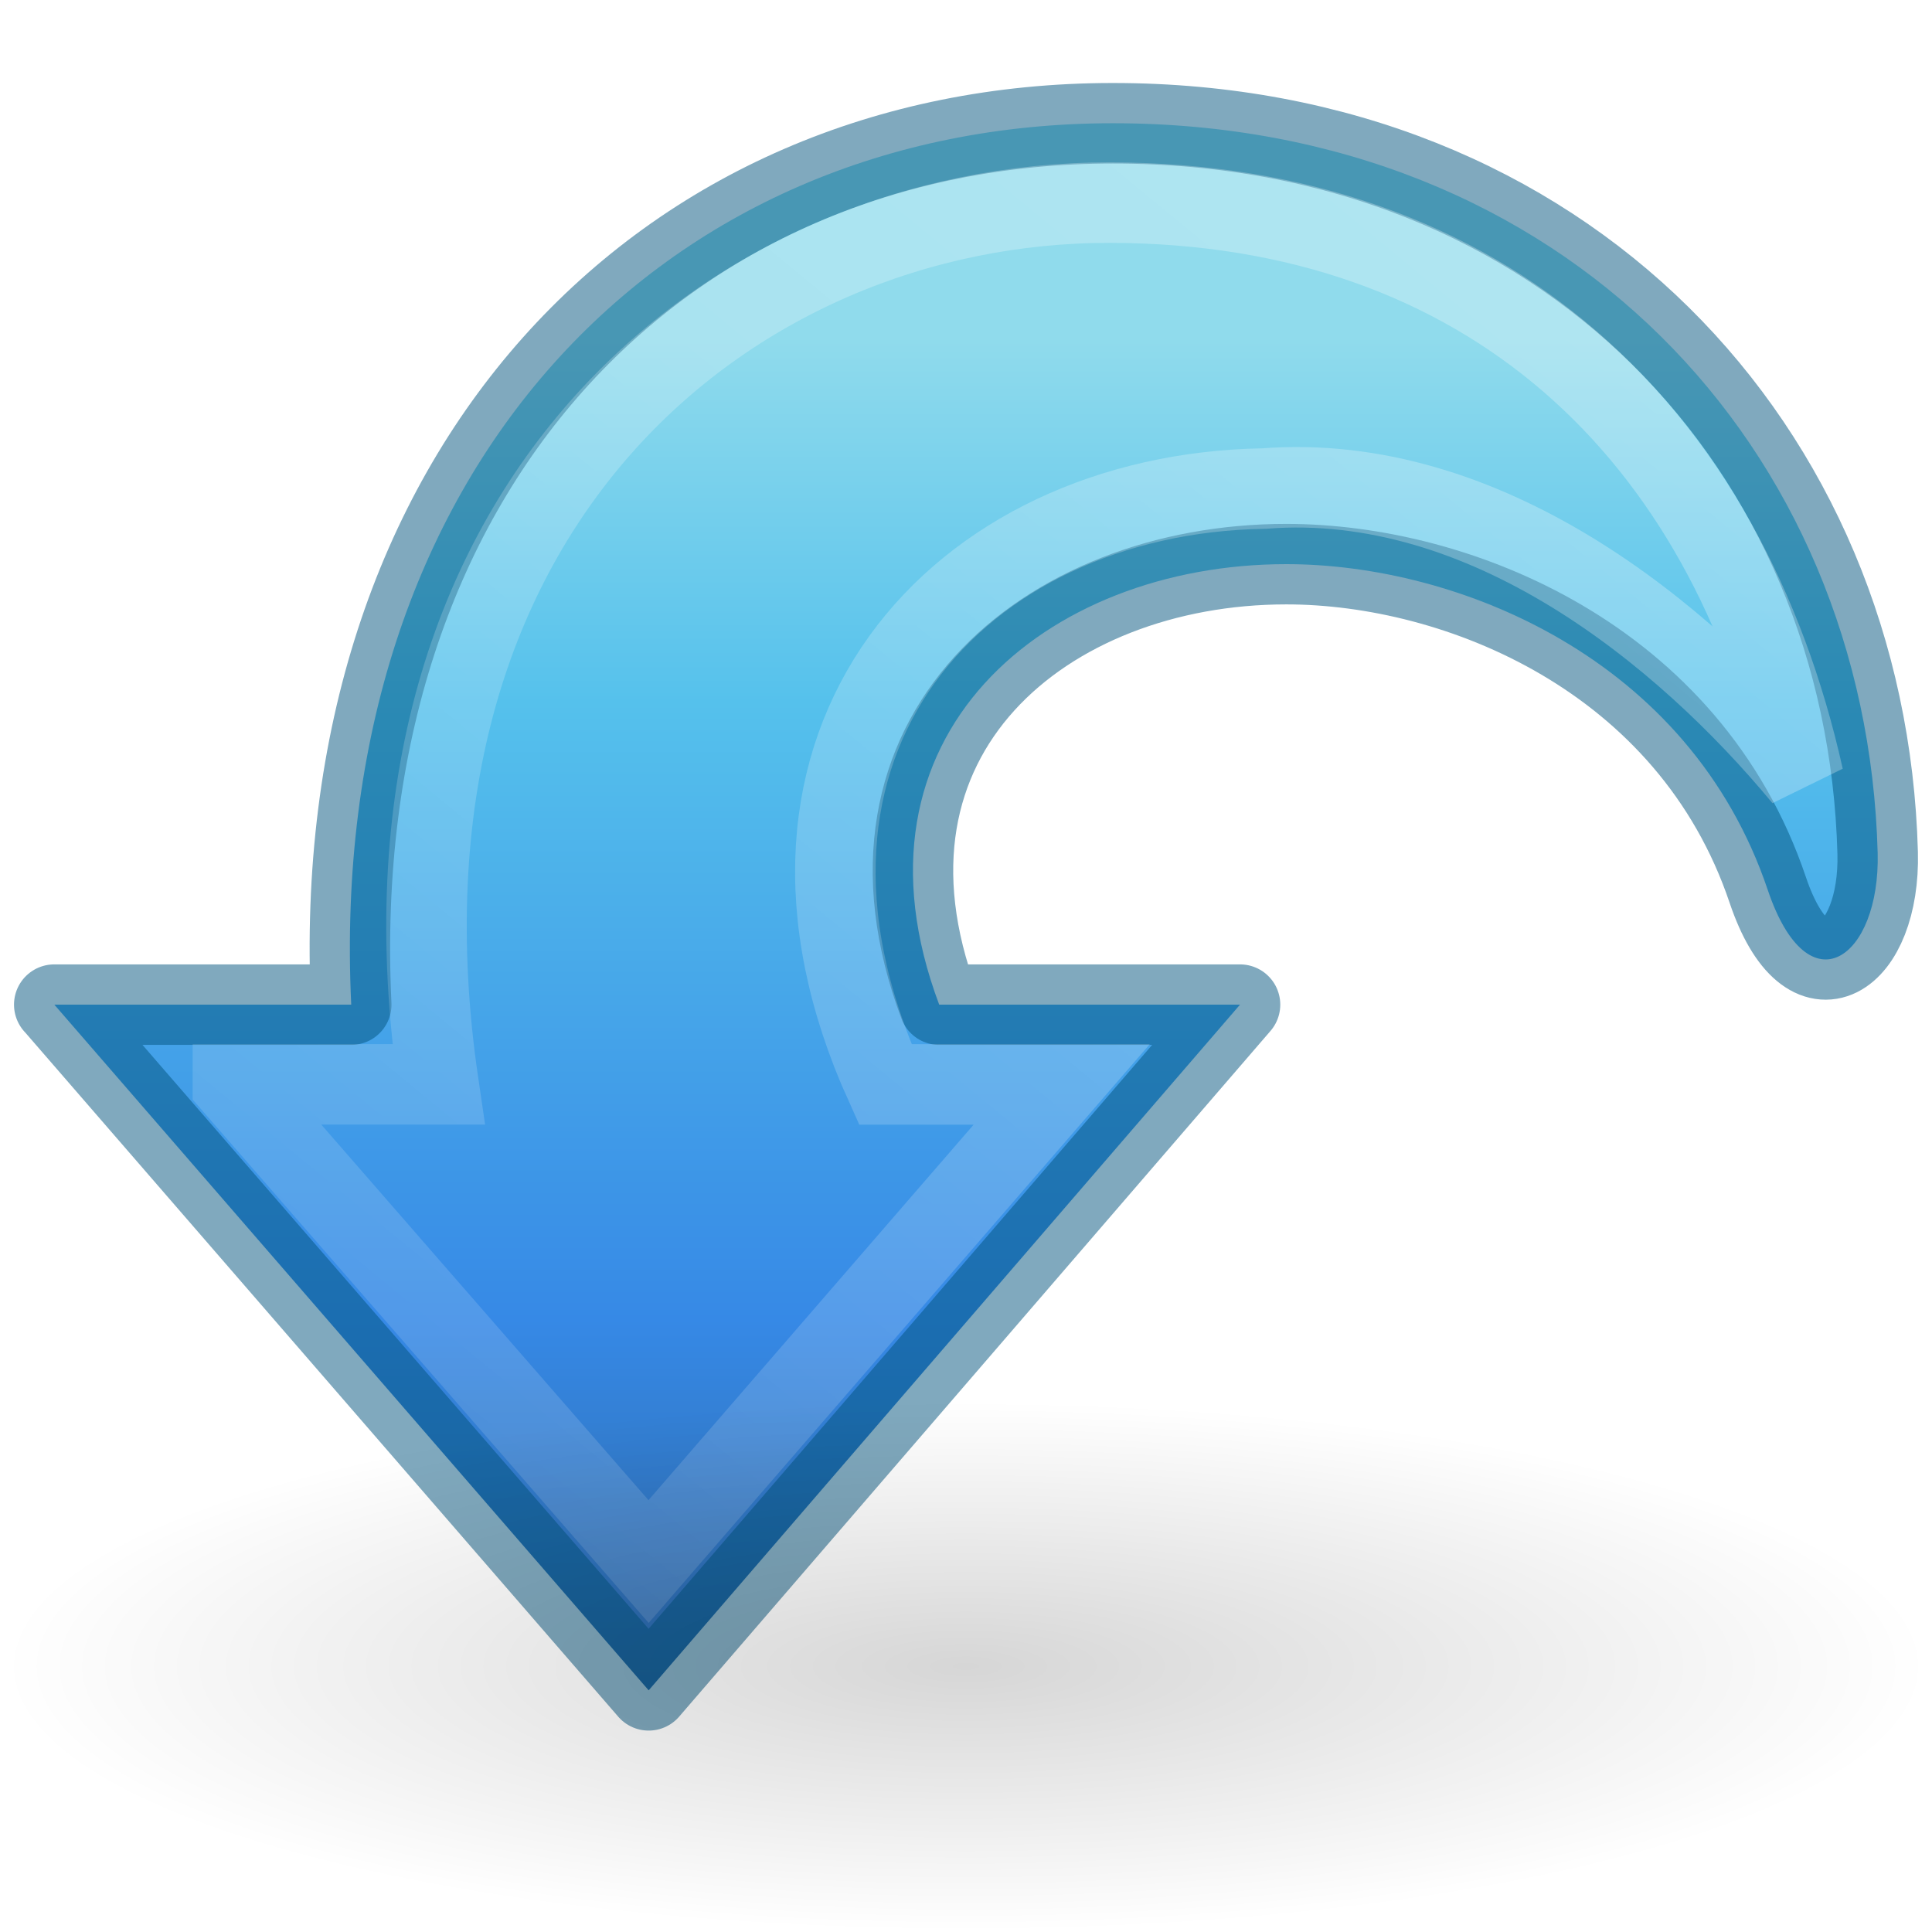
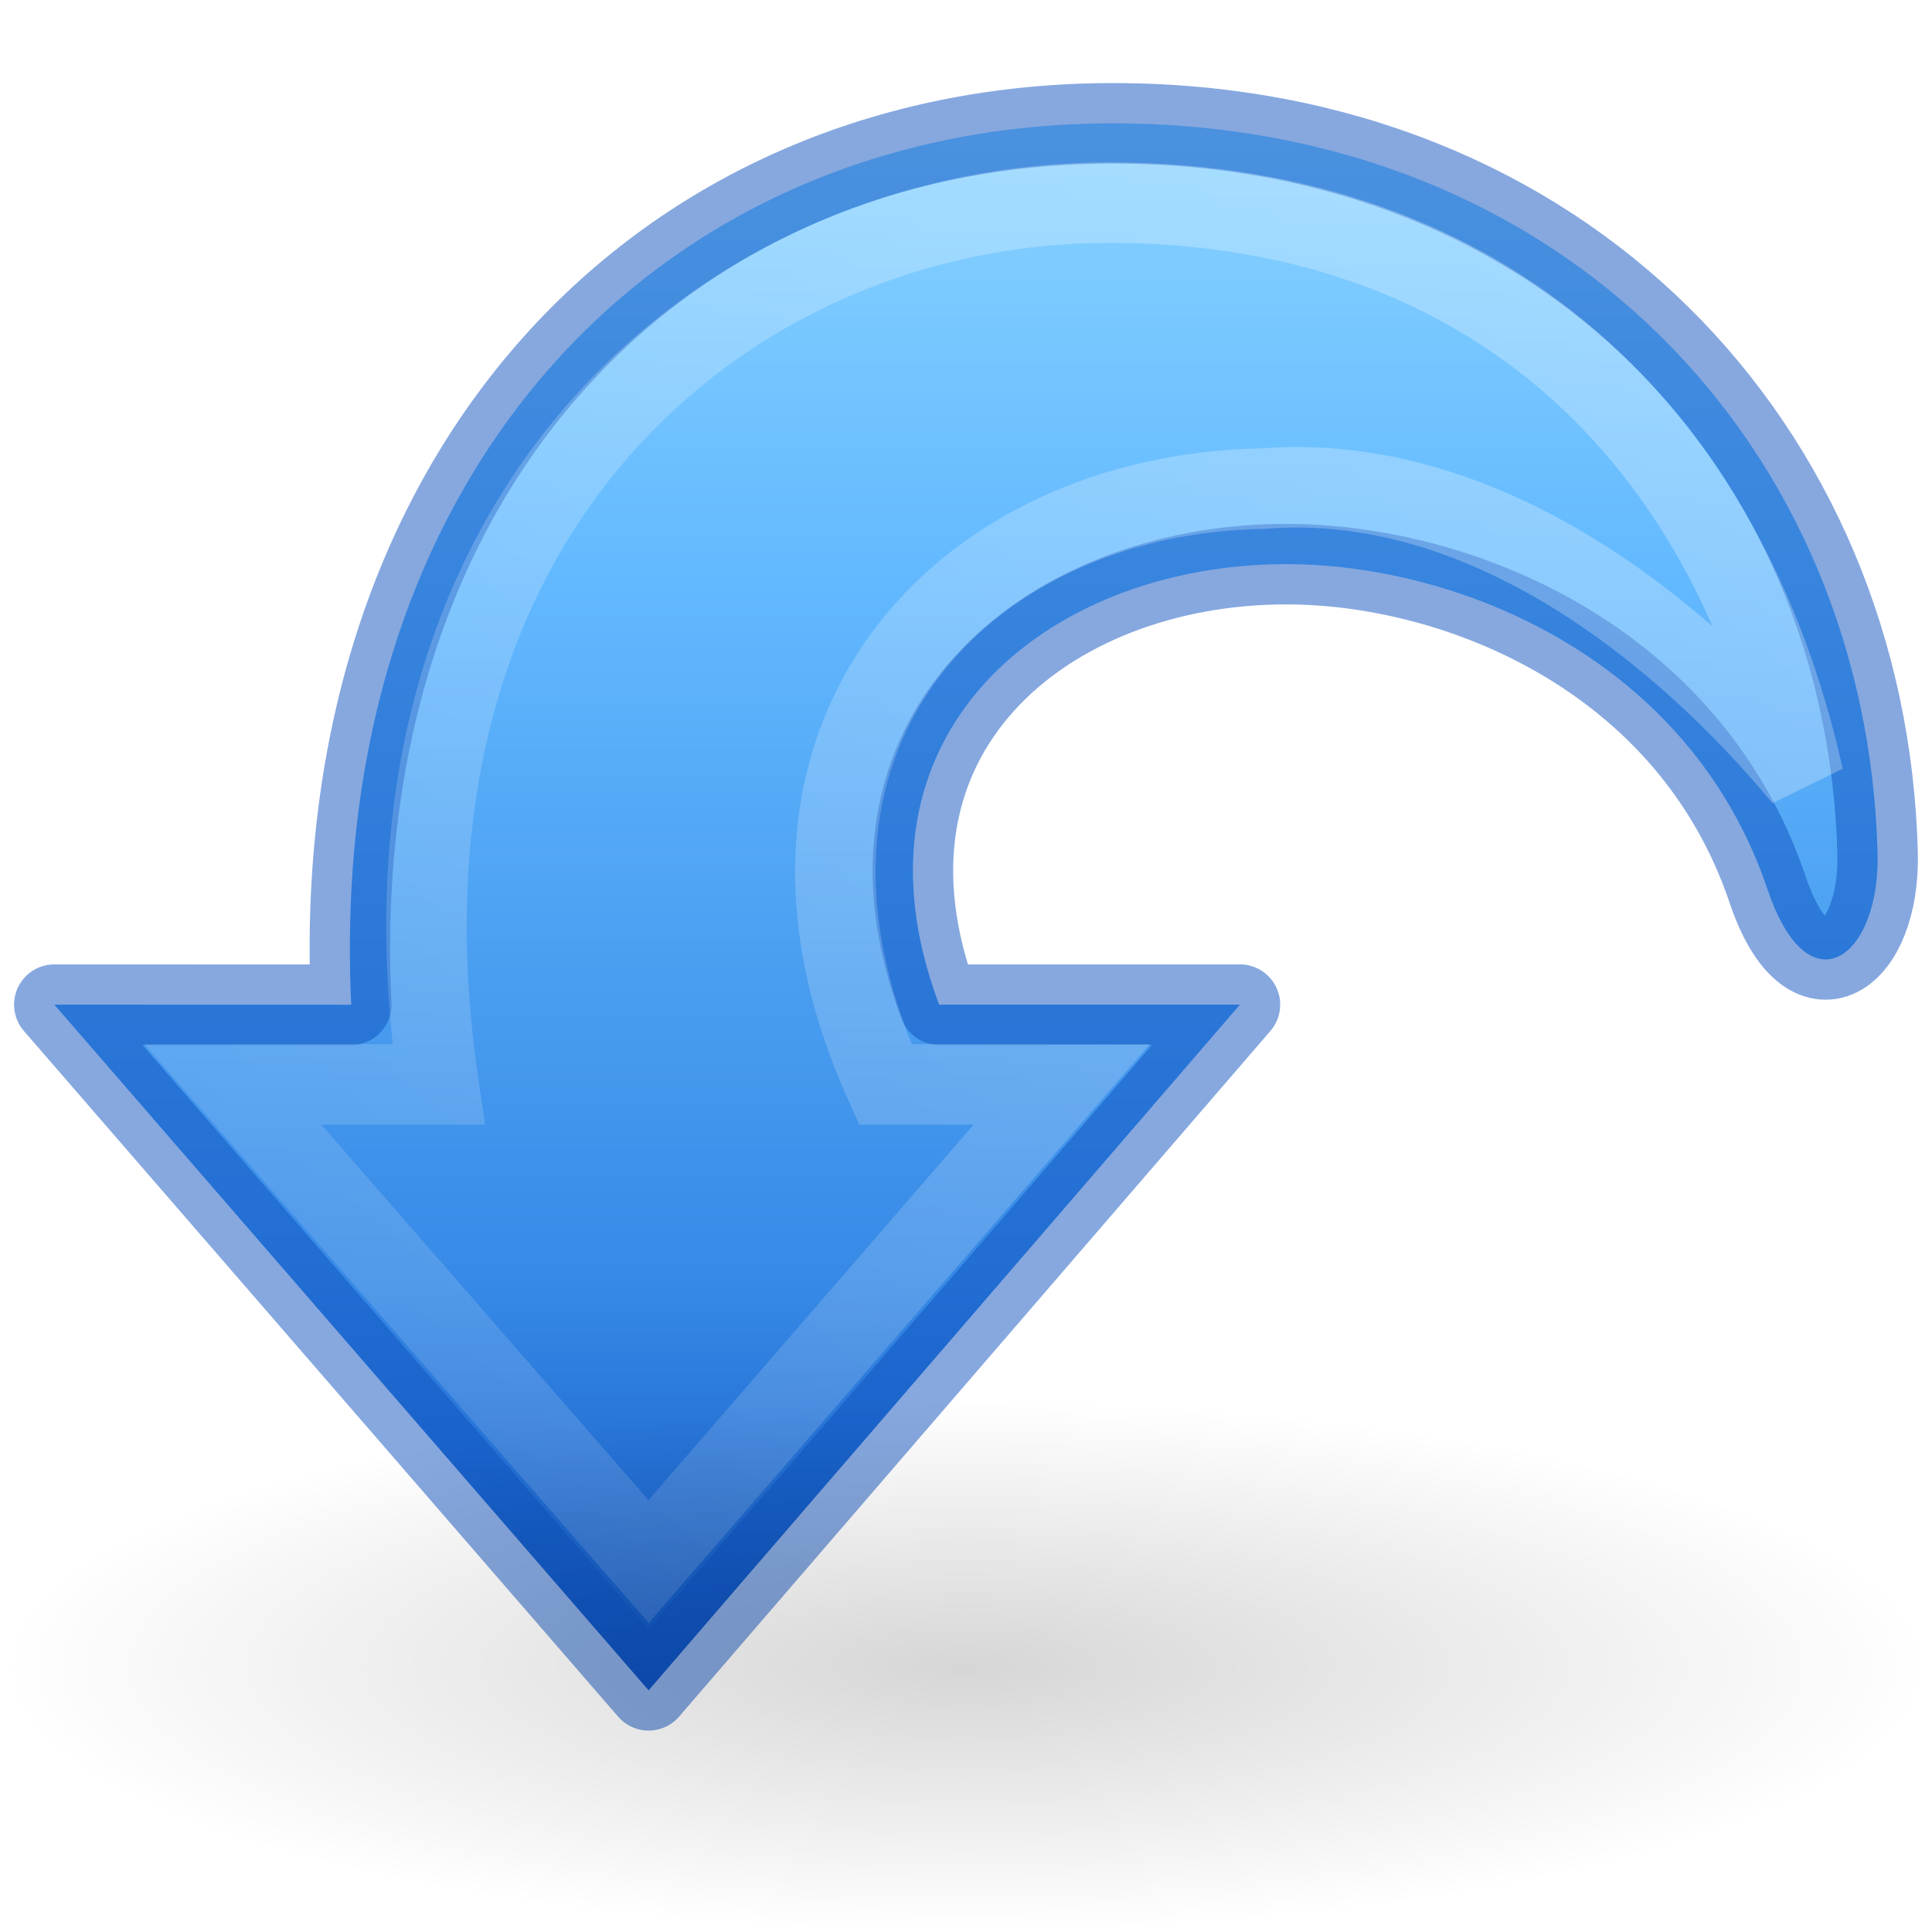
<svg xmlns="http://www.w3.org/2000/svg" xmlns:xlink="http://www.w3.org/1999/xlink" id="svg2519" height="24" width="24" version="1.0">
  <defs id="defs2521">
-     <linearGradient gradientTransform="matrix(0.6134245,0,0,0.6095496,-2.745049,-3.078874)" gradientUnits="userSpaceOnUse" xlink:href="#linearGradient2867-449-88-871-390-598-476-591-434-148-57-177" id="linearGradient2781" y2="40.322" x2="25" y1="11.923" x1="25" />
+     <linearGradient gradientTransform="matrix(-0.6134245,0,0,0.6095496,26.74505,-3.078874)" gradientUnits="userSpaceOnUse" xlink:href="#linearGradient2867-449-88-871-390-598-476-591-434-148-57-177" id="linearGradient2781" y2="39.503" x2="25.667" y1="6.692" x1="25.667" />
    <linearGradient id="linearGradient5113">
      <stop offset="0" style="stop-color:#ffffff;stop-opacity:1" id="stop5115" />
      <stop offset="1" style="stop-color:#ffffff;stop-opacity:0" id="stop5117" />
    </linearGradient>
-     <linearGradient gradientTransform="matrix(0.6162702,0,0,0.6095496,-36.49648,-4.936654)" gradientUnits="userSpaceOnUse" xlink:href="#linearGradient5113" id="linearGradient2778" y2="58.048" x2="105.324" y1="2.048" x1="58.749" />
+     <linearGradient gradientTransform="matrix(-0.6162702,0,0,0.6095496,60.49648,-4.936654)" gradientUnits="userSpaceOnUse" xlink:href="#linearGradient5113" id="linearGradient2778" y2="58.048" x2="105.324" y1="2.048" x1="58.749" />
    <linearGradient id="linearGradient5105-262-943-861">
      <stop offset="0" style="stop-color:#000000;stop-opacity:1" id="stop2487" />
      <stop offset="1" style="stop-color:#000000;stop-opacity:0" id="stop2489" />
    </linearGradient>
-     <radialGradient gradientTransform="matrix(1,0,0,0.282946,0,13.64644)" gradientUnits="userSpaceOnUse" xlink:href="#linearGradient5105-262-943-861" id="radialGradient2505" fy="19.031" fx="11.25" r="8.062" cy="19.031" cx="11.25" />
+     <radialGradient gradientTransform="matrix(-1.488372,0,0,0.4093031,28.74418,12.91046)" gradientUnits="userSpaceOnUse" xlink:href="#linearGradient5105-262-943-861" id="radialGradient2505" fy="19.031" fx="11.25" r="8.062" cy="19.031" cx="11.25" />
    <linearGradient id="linearGradient2867-449-88-871-390-598-476-591-434-148-57-177">
-       <stop offset="0" style="stop-color:#90dbec;stop-opacity:1" id="stop3750" />
-       <stop offset="0.262" style="stop-color:#55c1ec;stop-opacity:1" id="stop3752" />
-       <stop offset="0.705" style="stop-color:#3689e6;stop-opacity:1" id="stop3754" />
-       <stop offset="1" style="stop-color:#2b63a0;stop-opacity:1" id="stop3756" />
+       <stop offset="0" style="stop-color:#8cd5ff;stop-opacity:1" id="stop3750" />
+       <stop offset="0.3" style="stop-color:#64baff;stop-opacity:1" id="stop3752" />
+       <stop offset="0.75" style="stop-color:#3689e6;stop-opacity:1" id="stop3754" />
+       <stop offset="1" style="stop-color:#0d52bf;stop-opacity:1" id="stop3756" />
    </linearGradient>
  </defs>
-   <g transform="matrix(-1,0,0,1,24,0)" id="layer1">
-     <path style="display:inline;overflow:visible;visibility:visible;fill:url(#linearGradient2781);fill-opacity:1;fill-rule:nonzero;stroke:#00537d;stroke-width:1;stroke-linecap:butt;stroke-linejoin:round;stroke-miterlimit:4;stroke-dasharray:none;stroke-dashoffset:0;stroke-opacity:0.498;marker:none" id="path4972" d="m 23.325,12.48 -7.383,8.518 -7.346,-8.518 3.737,0 C 13.59,9.136 11.011,7.008 8.021,7.008 5.896,7.008 3.013,8.169 2.04,11.056 1.533,12.558 0.641,11.9 0.675,10.595 0.809,5.559 4.566,1.531 10.176,1.531 c 5.609,0 9.776,4.327 9.461,10.949 l 3.689,0 z" />
-     <path style="display:inline;overflow:visible;visibility:visible;opacity:0.354;fill:none;stroke:url(#linearGradient2778);stroke-width:1;stroke-linecap:butt;stroke-linejoin:miter;stroke-miterlimit:4;stroke-dasharray:none;stroke-dashoffset:0;stroke-opacity:1;marker:none;enable-background:accumulate" id="path4980" d="m 21.107,13.471 -5.164,5.927 -5.132,-5.927 2.192,0 C 14.925,9.217 12.105,6.13 8.297,6.069 5.554,5.855 3.094,7.851 1.597,9.658 2.551,5.381 5.517,2.526 10.207,2.517 c 4.739,-0.009 9.393,3.842 8.346,10.953 l 2.554,0 z" />
-     <path style="display:inline;overflow:visible;visibility:visible;opacity:0.163;fill:url(#radialGradient2505);fill-opacity:1;fill-rule:nonzero;stroke:none;stroke-width:1;marker:none" id="path2638" transform="matrix(1.488372,0,0,1.446577,-4.744184,-6.830163)" d="m 19.312,19.031 a 8.062,2.281 0 1 1 -16.125,0 8.062,2.281 0 1 1 16.125,0 z" />
-   </g>
+   <path d="M 0.675,12.48 8.057,20.998 15.403,12.48 h -3.737 c -1.256,-3.344 1.323,-5.472 4.313,-5.472 2.125,0 5.008,1.161 5.981,4.048 0.506,1.502 1.399,0.844 1.364,-0.461 -0.133,-5.036 -3.891,-9.063 -9.5,-9.063 -5.609,0 -9.776,4.327 -9.461,10.949 z" id="path4972" style="display:inline;overflow:visible;visibility:visible;fill:url(#linearGradient2781);fill-opacity:1;fill-rule:nonzero;stroke:#0d52bf;stroke-width:1;stroke-linecap:butt;stroke-linejoin:round;stroke-miterlimit:4;stroke-dasharray:none;stroke-dashoffset:0;stroke-opacity:0.498;marker:none" />
+   <path d="m 2.893,13.471 5.164,5.927 5.132,-5.927 H 10.997 C 9.075,9.217 11.895,6.13 15.703,6.069 18.446,5.855 20.906,7.851 22.403,9.658 21.449,5.381 18.483,2.526 13.793,2.517 9.054,2.509 4.4,6.359 5.447,13.471 Z" id="path4980" style="display:inline;overflow:visible;visibility:visible;opacity:0.354;fill:none;stroke:url(#linearGradient2778);stroke-width:1;stroke-linecap:round;stroke-linejoin:miter;stroke-miterlimit:4;stroke-dasharray:none;stroke-dashoffset:0;stroke-opacity:1;marker:none;enable-background:accumulate" />
+   <path d="m 1.03125e-6,20.7 a 12,3.3 0 1 0 24,0 12,3.3 0 1 0 -24,0 z" id="path2638" style="display:inline;overflow:visible;visibility:visible;opacity:0.163;fill:url(#radialGradient2505);fill-opacity:1;fill-rule:nonzero;stroke:none;stroke-width:1.467;marker:none" />
</svg>
